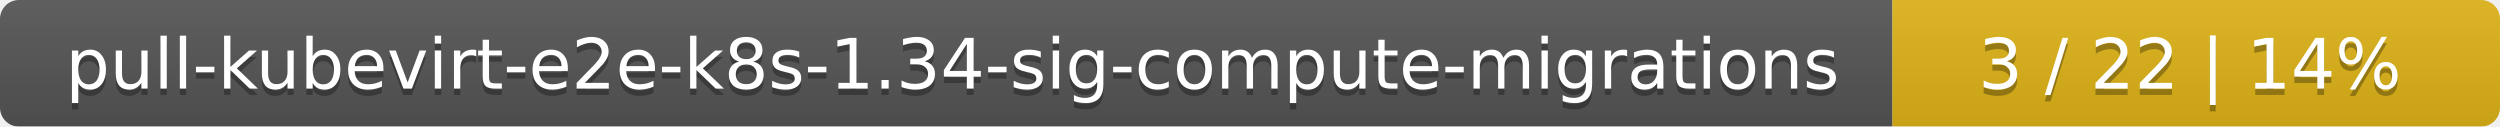
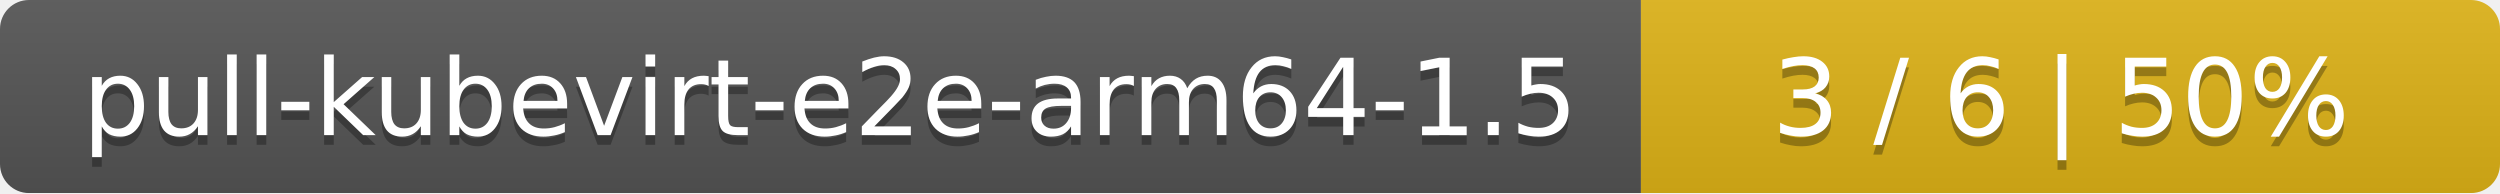
- <svg xmlns="http://www.w3.org/2000/svg" width="395" height="20">
+ <svg xmlns="http://www.w3.org/2000/svg" width="259" height="20">
  <linearGradient id="smooth" x2="0" y2="100%">
    <stop offset="0" stop-color="#bbb" stop-opacity=".1" />
    <stop offset="1" stop-opacity=".1" />
  </linearGradient>
  <mask id="round">
-     <rect width="395" height="20" rx="3" fill="#fff" />
+     <rect width="259" height="20" rx="3" fill="#fff" />
  </mask>
  <g mask="url(#round)">
-     <rect width="299" height="20" fill="#555" />
-     <rect x="299" width="96" height="20" fill="#dfb317" />
-     <rect width="395" height="20" fill="url(#smooth)" />
+     <rect width="170" height="20" fill="#555" />
+     <rect x="170" width="89" height="20" fill="#dfb317" />
+     <rect width="259" height="20" fill="url(#smooth)" />
  </g>
  <g fill="#fff" text-anchor="middle" font-family="DejaVu Sans,Verdana,Geneva,sans-serif" font-size="11">
-     <text x="150.5" y="15" fill="#010101" fill-opacity=".3">pull-kubevirt-e2e-k8s-1.34-sig-compute-migrations</text>
-     <text x="150.5" y="14">pull-kubevirt-e2e-k8s-1.34-sig-compute-migrations</text>
-     <text x="346" y="15" fill="#010101" fill-opacity=".3">3 / 22    |    14%</text>
-     <text x="346" y="14">3 / 22    |    14%</text>
+     <text x="86" y="15" fill="#010101" fill-opacity=".3">pull-kubevirt-e2e-arm64-1.5</text>
+     <text x="86" y="14">pull-kubevirt-e2e-arm64-1.5</text>
+     <text x="213.5" y="15" fill="#010101" fill-opacity=".3">3 / 6    |    50%</text>
+     <text x="213.5" y="14">3 / 6    |    50%</text>
  </g>
</svg>
